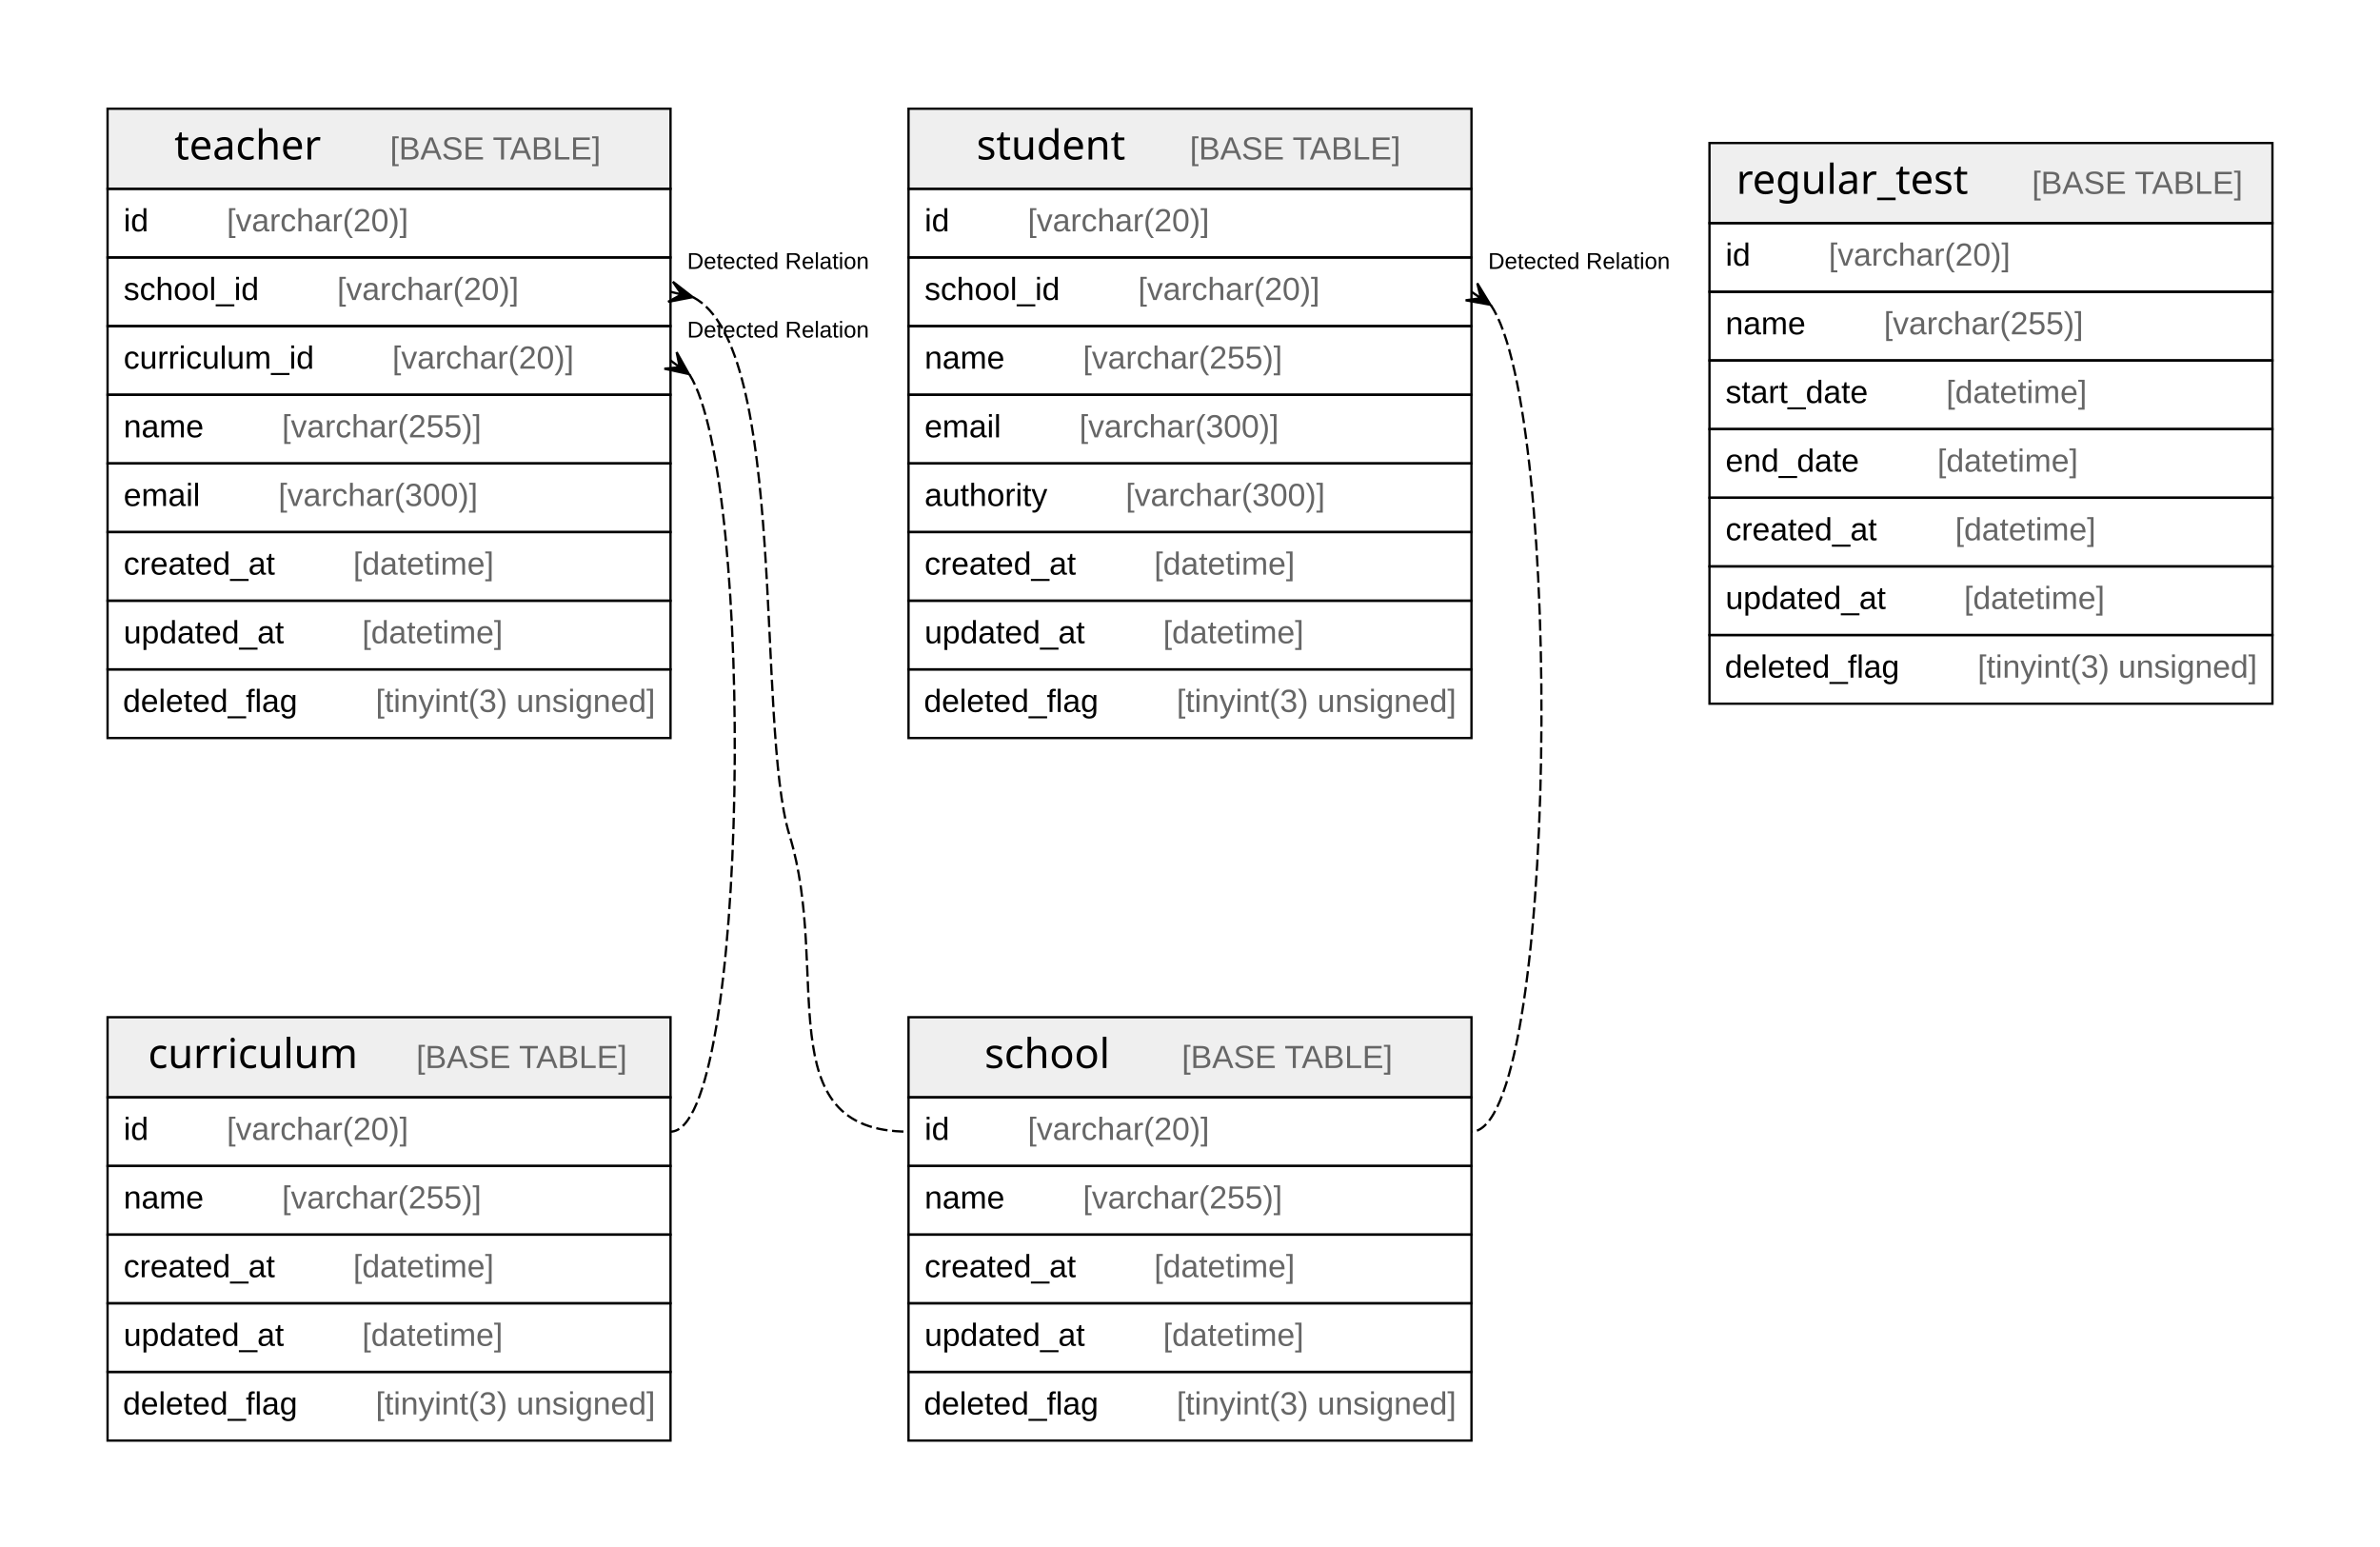
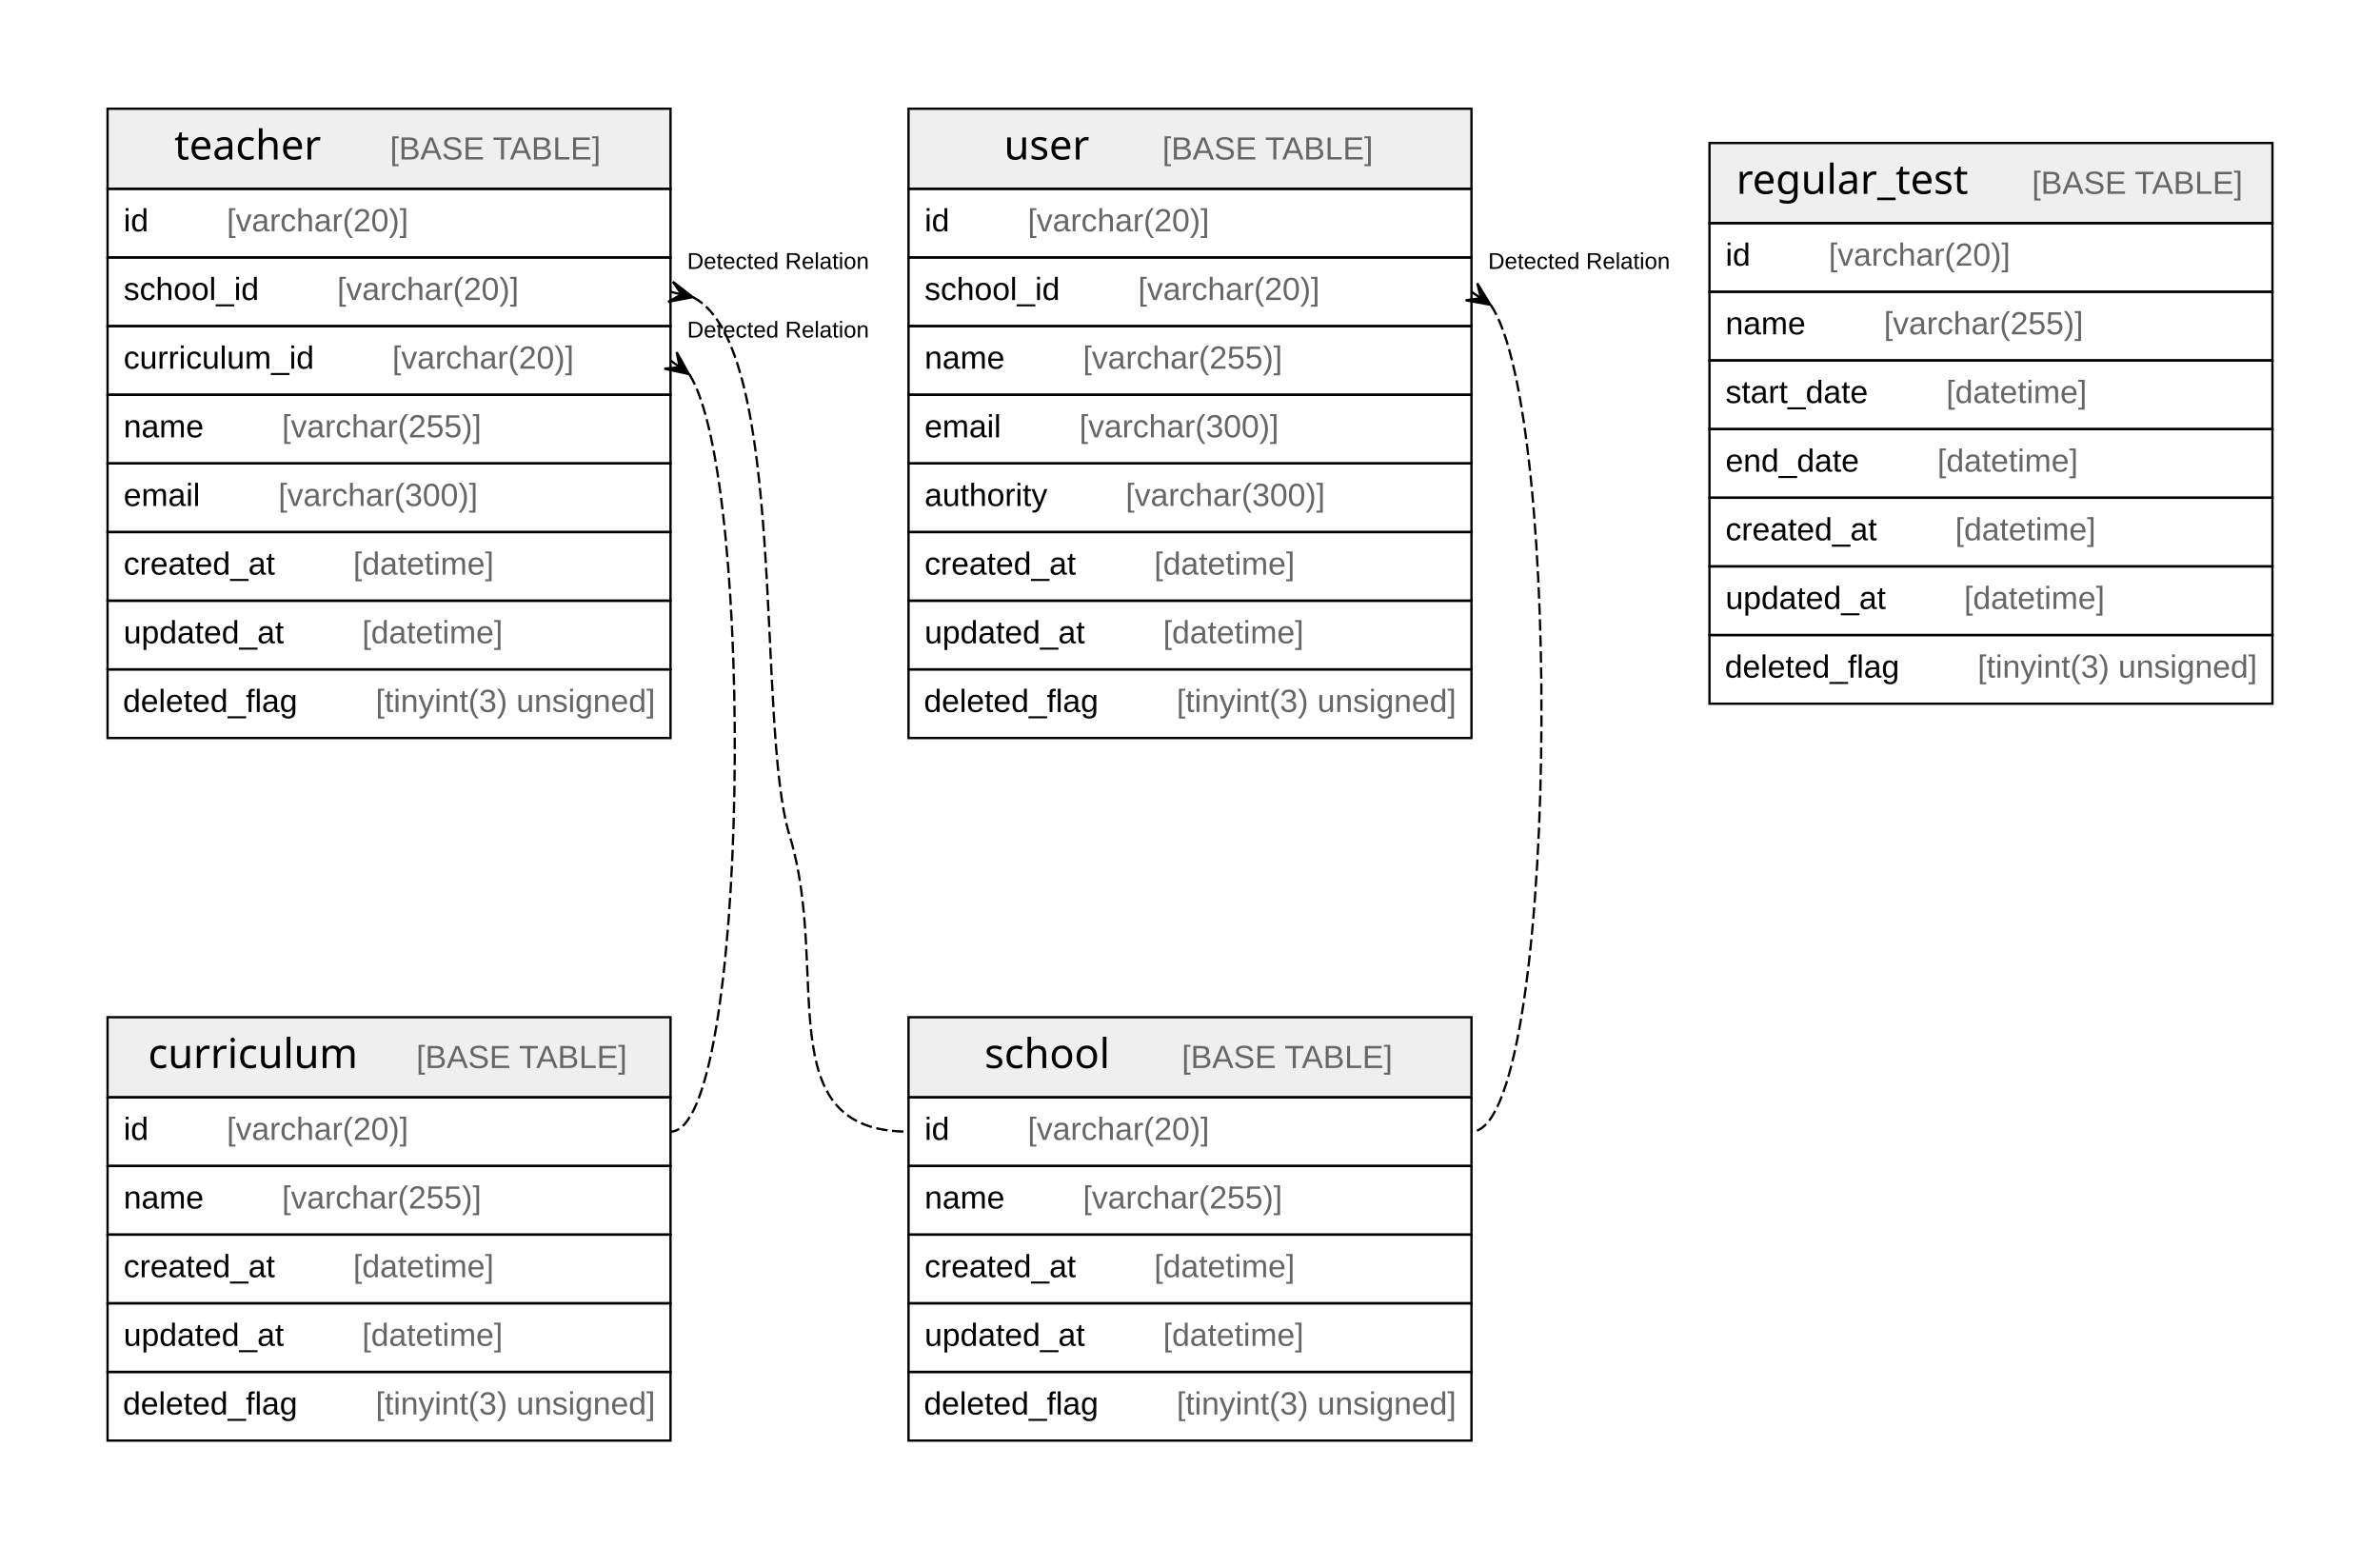
<svg xmlns="http://www.w3.org/2000/svg" width="1040pt" height="676pt" viewBox="0.00 0.00 1040.00 676.00">
  <g id="graph0" class="graph" transform="scale(1 1) rotate(0) translate(4 672)">
    <polygon fill="#ffffff" stroke="transparent" points="-4,4 -4,-672 1036,-672 1036,4 -4,4" />
    <g id="node1" class="node">
      <polygon fill="#efefef" stroke="transparent" points="43,-192.5 43,-227.5 289,-227.5 289,-192.5 43,-192.5" />
      <polygon fill="none" stroke="#000000" points="43,-192.5 43,-227.5 289,-227.5 289,-192.5 43,-192.5" />
      <text text-anchor="start" x="60.724" y="-205.3" font-family="Arial Bold" font-size="18.00" fill="#000000">curriculum</text>
      <text text-anchor="start" x="143.708" y="-205.3" font-family="Arial" font-size="14.00" fill="#000000">    </text>
      <text text-anchor="start" x="177.913" y="-205.3" font-family="Arial" font-size="14.00" fill="#666666">[BASE TABLE]</text>
      <polygon fill="none" stroke="#000000" points="43,-162.5 43,-192.5 289,-192.5 289,-162.5 43,-162.5" />
      <text text-anchor="start" x="50" y="-173.9" font-family="Arial" font-size="14.00" fill="#000000">id    </text>
      <text text-anchor="start" x="95.094" y="-173.9" font-family="Arial" font-size="14.00" fill="#666666">[varchar(20)]</text>
      <polygon fill="none" stroke="#000000" points="43,-132.5 43,-162.5 289,-162.5 289,-132.5 43,-132.5" />
      <text text-anchor="start" x="50" y="-143.9" font-family="Arial" font-size="14.00" fill="#000000">name    </text>
      <text text-anchor="start" x="119.213" y="-143.9" font-family="Arial" font-size="14.00" fill="#666666">[varchar(255)]</text>
      <polygon fill="none" stroke="#000000" points="43,-102.5 43,-132.5 289,-132.5 289,-102.5 43,-102.5" />
      <text text-anchor="start" x="50" y="-113.9" font-family="Arial" font-size="14.00" fill="#000000">created_at    </text>
      <text text-anchor="start" x="150.342" y="-113.9" font-family="Arial" font-size="14.00" fill="#666666">[datetime]</text>
      <polygon fill="none" stroke="#000000" points="43,-72.5 43,-102.5 289,-102.5 289,-72.5 43,-72.5" />
      <text text-anchor="start" x="50" y="-83.9" font-family="Arial" font-size="14.00" fill="#000000">updated_at    </text>
      <text text-anchor="start" x="154.247" y="-83.9" font-family="Arial" font-size="14.00" fill="#666666">[datetime]</text>
      <polygon fill="none" stroke="#000000" points="43,-42.5 43,-72.5 289,-72.5 289,-42.5 43,-42.5" />
      <text text-anchor="start" x="49.701" y="-53.9" font-family="Arial" font-size="14.00" fill="#000000">deleted_flag    </text>
      <text text-anchor="start" x="160.161" y="-53.9" font-family="Arial" font-size="14.00" fill="#666666">[tinyint(3) unsigned]</text>
    </g>
    <g id="node2" class="node">
      <polygon fill="#efefef" stroke="transparent" points="743,-574.5 743,-609.5 989,-609.5 989,-574.5 743,-574.5" />
      <polygon fill="none" stroke="#000000" points="743,-574.5 743,-609.5 989,-609.5 989,-574.5 743,-574.5" />
      <text text-anchor="start" x="754.706" y="-587.3" font-family="Arial Bold" font-size="18.00" fill="#000000">regular_test</text>
      <text text-anchor="start" x="849.726" y="-587.3" font-family="Arial" font-size="14.00" fill="#000000">    </text>
      <text text-anchor="start" x="883.931" y="-587.3" font-family="Arial" font-size="14.00" fill="#666666">[BASE TABLE]</text>
      <polygon fill="none" stroke="#000000" points="743,-544.5 743,-574.5 989,-574.5 989,-544.5 743,-544.5" />
      <text text-anchor="start" x="750" y="-555.9" font-family="Arial" font-size="14.00" fill="#000000">id    </text>
      <text text-anchor="start" x="795.094" y="-555.9" font-family="Arial" font-size="14.00" fill="#666666">[varchar(20)]</text>
      <polygon fill="none" stroke="#000000" points="743,-514.5 743,-544.5 989,-544.5 989,-514.5 743,-514.5" />
      <text text-anchor="start" x="750" y="-525.9" font-family="Arial" font-size="14.00" fill="#000000">name    </text>
      <text text-anchor="start" x="819.213" y="-525.9" font-family="Arial" font-size="14.00" fill="#666666">[varchar(255)]</text>
      <polygon fill="none" stroke="#000000" points="743,-484.5 743,-514.5 989,-514.5 989,-484.5 743,-484.5" />
      <text text-anchor="start" x="750" y="-495.9" font-family="Arial" font-size="14.00" fill="#000000">start_date    </text>
      <text text-anchor="start" x="846.45" y="-495.9" font-family="Arial" font-size="14.00" fill="#666666">[datetime]</text>
      <polygon fill="none" stroke="#000000" points="743,-454.5 743,-484.5 989,-484.5 989,-454.5 743,-454.5" />
      <text text-anchor="start" x="750" y="-465.9" font-family="Arial" font-size="14.00" fill="#000000">end_date    </text>
      <text text-anchor="start" x="842.574" y="-465.9" font-family="Arial" font-size="14.00" fill="#666666">[datetime]</text>
      <polygon fill="none" stroke="#000000" points="743,-424.5 743,-454.5 989,-454.5 989,-424.5 743,-424.5" />
      <text text-anchor="start" x="750" y="-435.9" font-family="Arial" font-size="14.00" fill="#000000">created_at    </text>
      <text text-anchor="start" x="850.342" y="-435.9" font-family="Arial" font-size="14.00" fill="#666666">[datetime]</text>
      <polygon fill="none" stroke="#000000" points="743,-394.5 743,-424.5 989,-424.5 989,-394.5 743,-394.5" />
      <text text-anchor="start" x="750" y="-405.9" font-family="Arial" font-size="14.00" fill="#000000">updated_at    </text>
      <text text-anchor="start" x="854.247" y="-405.9" font-family="Arial" font-size="14.00" fill="#666666">[datetime]</text>
      <polygon fill="none" stroke="#000000" points="743,-364.5 743,-394.5 989,-394.5 989,-364.5 743,-364.5" />
      <text text-anchor="start" x="749.701" y="-375.9" font-family="Arial" font-size="14.00" fill="#000000">deleted_flag    </text>
      <text text-anchor="start" x="860.161" y="-375.9" font-family="Arial" font-size="14.00" fill="#666666">[tinyint(3) unsigned]</text>
    </g>
    <g id="node3" class="node">
      <polygon fill="#efefef" stroke="transparent" points="393,-192.5 393,-227.5 639,-227.5 639,-192.5 393,-192.5" />
      <polygon fill="none" stroke="#000000" points="393,-192.5 393,-227.5 639,-227.5 639,-192.5 393,-192.5" />
      <text text-anchor="start" x="426.21" y="-205.3" font-family="Arial Bold" font-size="18.00" fill="#000000">school</text>
      <text text-anchor="start" x="478.222" y="-205.3" font-family="Arial" font-size="14.00" fill="#000000">    </text>
      <text text-anchor="start" x="512.427" y="-205.3" font-family="Arial" font-size="14.00" fill="#666666">[BASE TABLE]</text>
      <polygon fill="none" stroke="#000000" points="393,-162.5 393,-192.5 639,-192.5 639,-162.5 393,-162.5" />
      <text text-anchor="start" x="400" y="-173.9" font-family="Arial" font-size="14.00" fill="#000000">id    </text>
      <text text-anchor="start" x="445.094" y="-173.9" font-family="Arial" font-size="14.00" fill="#666666">[varchar(20)]</text>
      <polygon fill="none" stroke="#000000" points="393,-132.5 393,-162.5 639,-162.5 639,-132.5 393,-132.5" />
      <text text-anchor="start" x="400" y="-143.9" font-family="Arial" font-size="14.00" fill="#000000">name    </text>
      <text text-anchor="start" x="469.213" y="-143.9" font-family="Arial" font-size="14.00" fill="#666666">[varchar(255)]</text>
      <polygon fill="none" stroke="#000000" points="393,-102.5 393,-132.5 639,-132.5 639,-102.5 393,-102.5" />
      <text text-anchor="start" x="400" y="-113.9" font-family="Arial" font-size="14.00" fill="#000000">created_at    </text>
      <text text-anchor="start" x="500.342" y="-113.9" font-family="Arial" font-size="14.00" fill="#666666">[datetime]</text>
      <polygon fill="none" stroke="#000000" points="393,-72.5 393,-102.5 639,-102.5 639,-72.5 393,-72.5" />
      <text text-anchor="start" x="400" y="-83.9" font-family="Arial" font-size="14.00" fill="#000000">updated_at    </text>
      <text text-anchor="start" x="504.247" y="-83.9" font-family="Arial" font-size="14.00" fill="#666666">[datetime]</text>
      <polygon fill="none" stroke="#000000" points="393,-42.5 393,-72.5 639,-72.5 639,-42.5 393,-42.5" />
      <text text-anchor="start" x="399.701" y="-53.9" font-family="Arial" font-size="14.00" fill="#000000">deleted_flag    </text>
      <text text-anchor="start" x="510.161" y="-53.9" font-family="Arial" font-size="14.00" fill="#666666">[tinyint(3) unsigned]</text>
    </g>
    <g id="node4" class="node">
-       <polygon fill="#efefef" stroke="transparent" points="393,-589.5 393,-624.5 639,-624.5 639,-589.5 393,-589.5" />
-       <polygon fill="none" stroke="#000000" points="393,-589.5 393,-624.5 639,-624.5 639,-589.5 393,-589.5" />
-       <text text-anchor="start" x="422.701" y="-602.3" font-family="Arial Bold" font-size="18.00" fill="#000000">student</text>
-       <text text-anchor="start" x="481.731" y="-602.3" font-family="Arial" font-size="14.00" fill="#000000">    </text>
-       <text text-anchor="start" x="515.935" y="-602.3" font-family="Arial" font-size="14.00" fill="#666666">[BASE TABLE]</text>
-       <polygon fill="none" stroke="#000000" points="393,-559.5 393,-589.5 639,-589.5 639,-559.5 393,-559.5" />
-       <text text-anchor="start" x="400" y="-570.9" font-family="Arial" font-size="14.00" fill="#000000">id    </text>
-       <text text-anchor="start" x="445.094" y="-570.9" font-family="Arial" font-size="14.00" fill="#666666">[varchar(20)]</text>
-       <polygon fill="none" stroke="#000000" points="393,-529.5 393,-559.5 639,-559.5 639,-529.5 393,-529.5" />
-       <text text-anchor="start" x="400" y="-540.9" font-family="Arial" font-size="14.00" fill="#000000">school_id    </text>
-       <text text-anchor="start" x="493.331" y="-540.9" font-family="Arial" font-size="14.00" fill="#666666">[varchar(20)]</text>
-       <polygon fill="none" stroke="#000000" points="393,-499.5 393,-529.5 639,-529.5 639,-499.5 393,-499.5" />
-       <text text-anchor="start" x="400" y="-510.9" font-family="Arial" font-size="14.00" fill="#000000">name    </text>
-       <text text-anchor="start" x="469.213" y="-510.9" font-family="Arial" font-size="14.00" fill="#666666">[varchar(255)]</text>
-       <polygon fill="none" stroke="#000000" points="393,-469.5 393,-499.5 639,-499.5 639,-469.5 393,-469.5" />
-       <text text-anchor="start" x="400" y="-480.9" font-family="Arial" font-size="14.00" fill="#000000">email    </text>
-       <text text-anchor="start" x="467.644" y="-480.9" font-family="Arial" font-size="14.00" fill="#666666">[varchar(300)]</text>
-       <polygon fill="none" stroke="#000000" points="393,-439.5 393,-469.5 639,-469.5 639,-439.5 393,-439.5" />
-       <text text-anchor="start" x="400" y="-450.9" font-family="Arial" font-size="14.00" fill="#000000">authority    </text>
-       <text text-anchor="start" x="487.884" y="-450.9" font-family="Arial" font-size="14.00" fill="#666666">[varchar(300)]</text>
-       <polygon fill="none" stroke="#000000" points="393,-409.5 393,-439.5 639,-439.5 639,-409.5 393,-409.5" />
-       <text text-anchor="start" x="400" y="-420.9" font-family="Arial" font-size="14.00" fill="#000000">created_at    </text>
-       <text text-anchor="start" x="500.342" y="-420.9" font-family="Arial" font-size="14.00" fill="#666666">[datetime]</text>
-       <polygon fill="none" stroke="#000000" points="393,-379.5 393,-409.5 639,-409.5 639,-379.5 393,-379.5" />
-       <text text-anchor="start" x="400" y="-390.9" font-family="Arial" font-size="14.00" fill="#000000">updated_at    </text>
-       <text text-anchor="start" x="504.247" y="-390.9" font-family="Arial" font-size="14.00" fill="#666666">[datetime]</text>
-       <polygon fill="none" stroke="#000000" points="393,-349.5 393,-379.5 639,-379.5 639,-349.5 393,-349.5" />
-       <text text-anchor="start" x="399.701" y="-360.9" font-family="Arial" font-size="14.00" fill="#000000">deleted_flag    </text>
-       <text text-anchor="start" x="510.161" y="-360.9" font-family="Arial" font-size="14.00" fill="#666666">[tinyint(3) unsigned]</text>
-     </g>
-     <g id="edge1" class="edge">
-       <path fill="none" stroke="#000000" stroke-dasharray="5,2" d="M647.406,-538.735C679.553,-492.045 676.751,-177.5 639,-177.5" />
-       <polygon fill="#000000" stroke="#000000" points="647.247,-538.844 636.455,-540.789 643.124,-541.672 639,-544.5 639,-544.5 639,-544.5 643.124,-541.672 641.545,-548.211 647.247,-538.844 647.247,-538.844" />
-       <text text-anchor="start" x="646.268" y="-554.5" font-family="Arial" font-size="10.00" fill="#000000">Detected Relation</text>
-     </g>
-     <g id="node5" class="node">
      <polygon fill="#efefef" stroke="transparent" points="43,-589.5 43,-624.5 289,-624.5 289,-589.5 43,-589.5" />
      <polygon fill="none" stroke="#000000" points="43,-589.5 43,-624.5 289,-624.5 289,-589.5 43,-589.5" />
      <text text-anchor="start" x="72.206" y="-602.3" font-family="Arial Bold" font-size="18.00" fill="#000000">teacher</text>
      <text text-anchor="start" x="132.226" y="-602.3" font-family="Arial" font-size="14.00" fill="#000000">    </text>
      <text text-anchor="start" x="166.43" y="-602.3" font-family="Arial" font-size="14.00" fill="#666666">[BASE TABLE]</text>
      <polygon fill="none" stroke="#000000" points="43,-559.5 43,-589.5 289,-589.5 289,-559.5 43,-559.5" />
      <text text-anchor="start" x="50" y="-570.9" font-family="Arial" font-size="14.00" fill="#000000">id    </text>
      <text text-anchor="start" x="95.094" y="-570.9" font-family="Arial" font-size="14.00" fill="#666666">[varchar(20)]</text>
      <polygon fill="none" stroke="#000000" points="43,-529.5 43,-559.5 289,-559.5 289,-529.5 43,-529.5" />
      <text text-anchor="start" x="50" y="-540.9" font-family="Arial" font-size="14.00" fill="#000000">school_id    </text>
      <text text-anchor="start" x="143.331" y="-540.9" font-family="Arial" font-size="14.00" fill="#666666">[varchar(20)]</text>
      <polygon fill="none" stroke="#000000" points="43,-499.5 43,-529.5 289,-529.5 289,-499.5 43,-499.5" />
      <text text-anchor="start" x="50" y="-510.9" font-family="Arial" font-size="14.00" fill="#000000">curriculum_id    </text>
      <text text-anchor="start" x="167.419" y="-510.9" font-family="Arial" font-size="14.00" fill="#666666">[varchar(20)]</text>
      <polygon fill="none" stroke="#000000" points="43,-469.5 43,-499.5 289,-499.5 289,-469.5 43,-469.5" />
      <text text-anchor="start" x="50" y="-480.9" font-family="Arial" font-size="14.00" fill="#000000">name    </text>
      <text text-anchor="start" x="119.213" y="-480.9" font-family="Arial" font-size="14.00" fill="#666666">[varchar(255)]</text>
      <polygon fill="none" stroke="#000000" points="43,-439.5 43,-469.5 289,-469.5 289,-439.5 43,-439.5" />
      <text text-anchor="start" x="50" y="-450.9" font-family="Arial" font-size="14.00" fill="#000000">email    </text>
      <text text-anchor="start" x="117.644" y="-450.9" font-family="Arial" font-size="14.00" fill="#666666">[varchar(300)]</text>
      <polygon fill="none" stroke="#000000" points="43,-409.5 43,-439.5 289,-439.5 289,-409.5 43,-409.5" />
      <text text-anchor="start" x="50" y="-420.9" font-family="Arial" font-size="14.00" fill="#000000">created_at    </text>
      <text text-anchor="start" x="150.342" y="-420.9" font-family="Arial" font-size="14.00" fill="#666666">[datetime]</text>
      <polygon fill="none" stroke="#000000" points="43,-379.5 43,-409.5 289,-409.5 289,-379.5 43,-379.5" />
      <text text-anchor="start" x="50" y="-390.9" font-family="Arial" font-size="14.00" fill="#000000">updated_at    </text>
      <text text-anchor="start" x="154.247" y="-390.9" font-family="Arial" font-size="14.00" fill="#666666">[datetime]</text>
      <polygon fill="none" stroke="#000000" points="43,-349.5 43,-379.5 289,-379.5 289,-349.5 43,-349.5" />
      <text text-anchor="start" x="49.701" y="-360.9" font-family="Arial" font-size="14.00" fill="#000000">deleted_flag    </text>
      <text text-anchor="start" x="160.161" y="-360.9" font-family="Arial" font-size="14.00" fill="#666666">[tinyint(3) unsigned]</text>
    </g>
-     <g id="edge3" class="edge">
+     <g id="edge2" class="edge">
      <path fill="none" stroke="#000000" stroke-dasharray="5,2" d="M297.275,-508.363C326.204,-462.688 323.446,-177.5 289,-177.5" />
      <polygon fill="#000000" stroke="#000000" points="297.032,-508.543 286.319,-510.885 293.016,-511.522 289,-514.5 289,-514.5 289,-514.5 293.016,-511.522 291.681,-518.115 297.032,-508.543 297.032,-508.543" />
      <text text-anchor="start" x="296.268" y="-524.5" font-family="Arial" font-size="10.00" fill="#000000">Detected Relation</text>
    </g>
-     <g id="edge2" class="edge">
+     <g id="edge1" class="edge">
      <path fill="none" stroke="#000000" stroke-dasharray="5,2" d="M298.842,-542.135C340.796,-520.407 326.157,-355.207 341,-307 359.251,-247.724 330.978,-177.5 393,-177.5" />
      <polygon fill="#000000" stroke="#000000" points="298.723,-542.163 287.949,-540.125 293.862,-543.332 289,-544.5 289,-544.5 289,-544.5 293.862,-543.332 290.051,-548.875 298.723,-542.163 298.723,-542.163" />
      <text text-anchor="start" x="296.268" y="-554.5" font-family="Arial" font-size="10.00" fill="#000000">Detected Relation</text>
    </g>
+     <g id="node5" class="node">
+       <polygon fill="#efefef" stroke="transparent" points="393,-589.5 393,-624.5 639,-624.5 639,-589.5 393,-589.5" />
+       <polygon fill="none" stroke="#000000" points="393,-589.5 393,-624.5 639,-624.5 639,-589.5 393,-589.5" />
+       <text text-anchor="start" x="434.714" y="-602.3" font-family="Arial Bold" font-size="18.00" fill="#000000">user</text>
+       <text text-anchor="start" x="469.718" y="-602.3" font-family="Arial" font-size="14.00" fill="#000000">    </text>
+       <text text-anchor="start" x="503.923" y="-602.3" font-family="Arial" font-size="14.00" fill="#666666">[BASE TABLE]</text>
+       <polygon fill="none" stroke="#000000" points="393,-559.5 393,-589.5 639,-589.5 639,-559.5 393,-559.5" />
+       <text text-anchor="start" x="400" y="-570.9" font-family="Arial" font-size="14.00" fill="#000000">id    </text>
+       <text text-anchor="start" x="445.094" y="-570.9" font-family="Arial" font-size="14.00" fill="#666666">[varchar(20)]</text>
+       <polygon fill="none" stroke="#000000" points="393,-529.5 393,-559.5 639,-559.5 639,-529.5 393,-529.5" />
+       <text text-anchor="start" x="400" y="-540.9" font-family="Arial" font-size="14.00" fill="#000000">school_id    </text>
+       <text text-anchor="start" x="493.331" y="-540.9" font-family="Arial" font-size="14.00" fill="#666666">[varchar(20)]</text>
+       <polygon fill="none" stroke="#000000" points="393,-499.5 393,-529.5 639,-529.5 639,-499.5 393,-499.5" />
+       <text text-anchor="start" x="400" y="-510.9" font-family="Arial" font-size="14.00" fill="#000000">name    </text>
+       <text text-anchor="start" x="469.213" y="-510.9" font-family="Arial" font-size="14.00" fill="#666666">[varchar(255)]</text>
+       <polygon fill="none" stroke="#000000" points="393,-469.5 393,-499.5 639,-499.5 639,-469.5 393,-469.5" />
+       <text text-anchor="start" x="400" y="-480.9" font-family="Arial" font-size="14.00" fill="#000000">email    </text>
+       <text text-anchor="start" x="467.644" y="-480.9" font-family="Arial" font-size="14.00" fill="#666666">[varchar(300)]</text>
+       <polygon fill="none" stroke="#000000" points="393,-439.5 393,-469.5 639,-469.5 639,-439.5 393,-439.5" />
+       <text text-anchor="start" x="400" y="-450.9" font-family="Arial" font-size="14.00" fill="#000000">authority    </text>
+       <text text-anchor="start" x="487.884" y="-450.9" font-family="Arial" font-size="14.00" fill="#666666">[varchar(300)]</text>
+       <polygon fill="none" stroke="#000000" points="393,-409.5 393,-439.5 639,-439.5 639,-409.5 393,-409.5" />
+       <text text-anchor="start" x="400" y="-420.9" font-family="Arial" font-size="14.00" fill="#000000">created_at    </text>
+       <text text-anchor="start" x="500.342" y="-420.9" font-family="Arial" font-size="14.00" fill="#666666">[datetime]</text>
+       <polygon fill="none" stroke="#000000" points="393,-379.5 393,-409.5 639,-409.5 639,-379.5 393,-379.5" />
+       <text text-anchor="start" x="400" y="-390.9" font-family="Arial" font-size="14.00" fill="#000000">updated_at    </text>
+       <text text-anchor="start" x="504.247" y="-390.9" font-family="Arial" font-size="14.00" fill="#666666">[datetime]</text>
+       <polygon fill="none" stroke="#000000" points="393,-349.5 393,-379.5 639,-379.5 639,-349.5 393,-349.5" />
+       <text text-anchor="start" x="399.701" y="-360.9" font-family="Arial" font-size="14.00" fill="#000000">deleted_flag    </text>
+       <text text-anchor="start" x="510.161" y="-360.9" font-family="Arial" font-size="14.00" fill="#666666">[tinyint(3) unsigned]</text>
+     </g>
+     <g id="edge3" class="edge">
+       <path fill="none" stroke="#000000" stroke-dasharray="5,2" d="M647.406,-538.735C679.553,-492.045 676.751,-177.5 639,-177.5" />
+       <polygon fill="#000000" stroke="#000000" points="647.247,-538.844 636.455,-540.789 643.124,-541.672 639,-544.5 639,-544.5 639,-544.5 643.124,-541.672 641.545,-548.211 647.247,-538.844 647.247,-538.844" />
+       <text text-anchor="start" x="646.268" y="-554.5" font-family="Arial" font-size="10.00" fill="#000000">Detected Relation</text>
+     </g>
  </g>
</svg>
